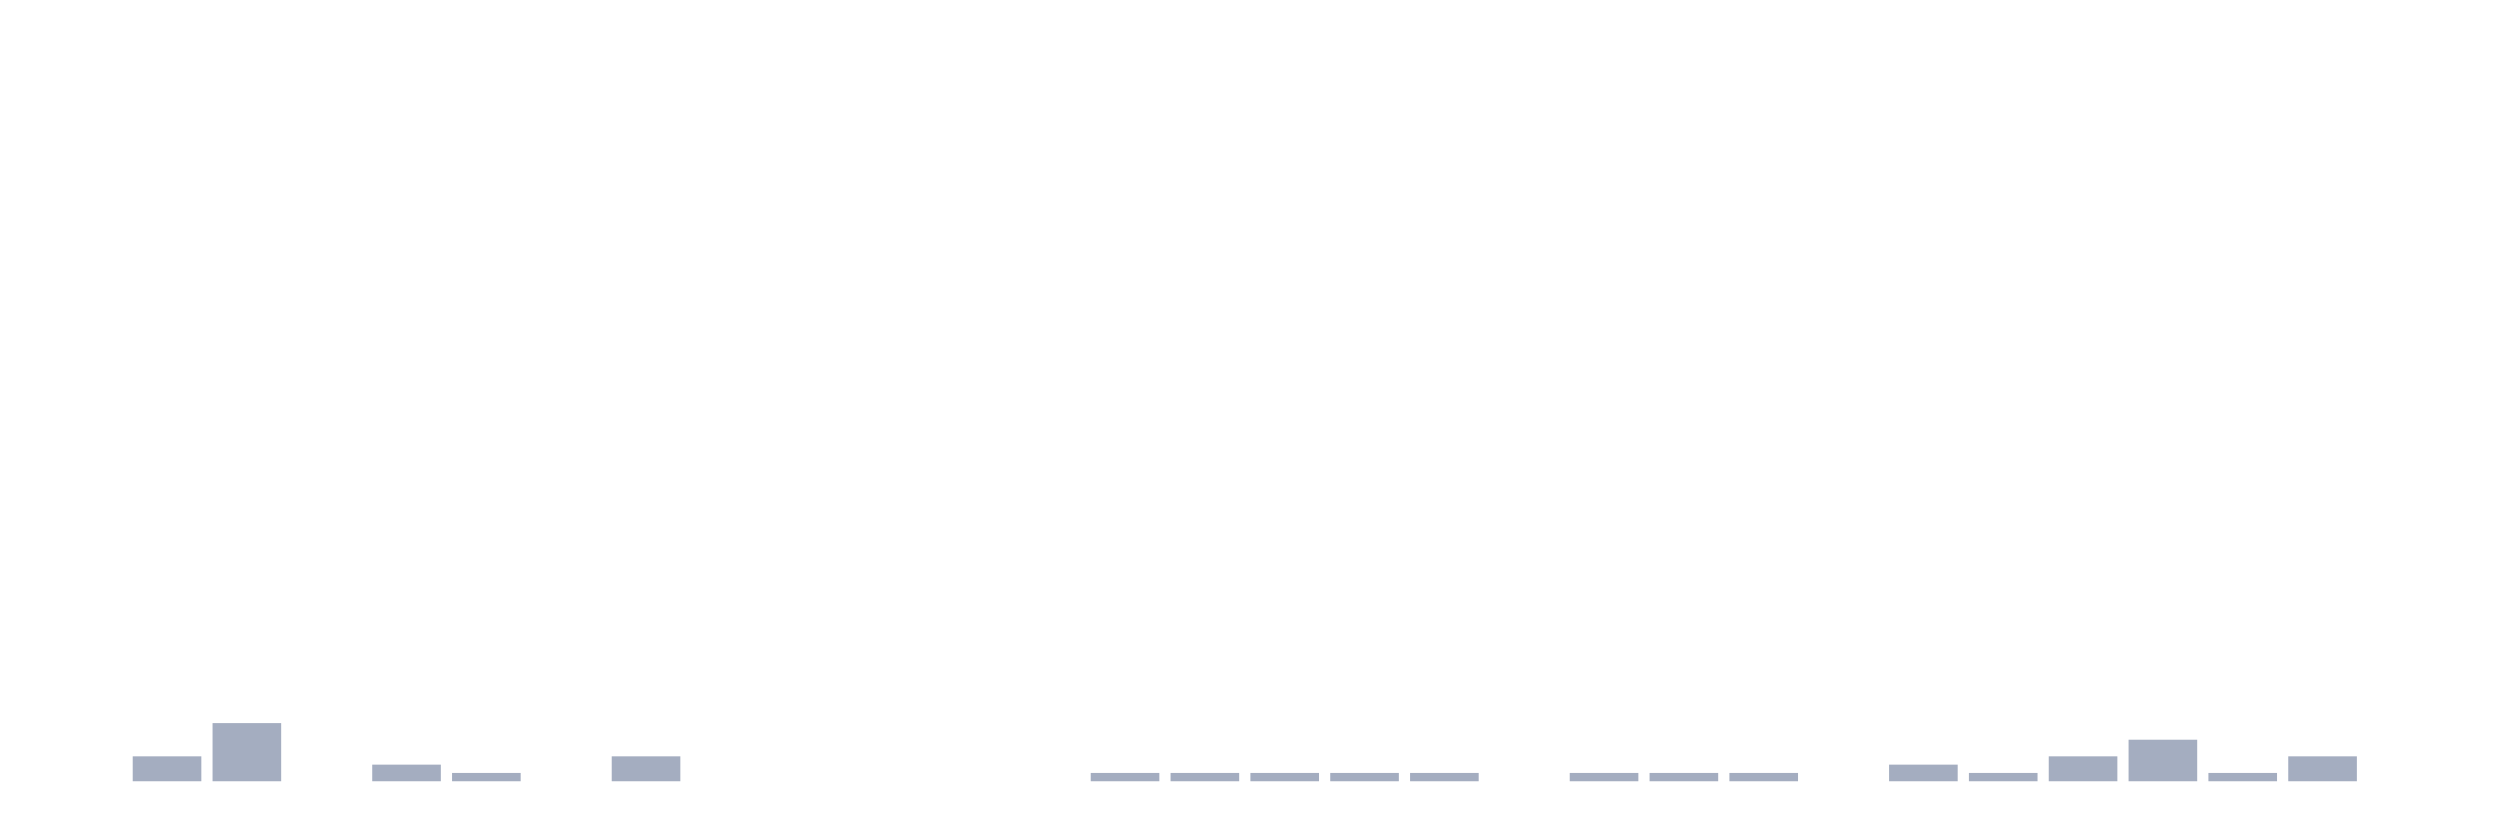
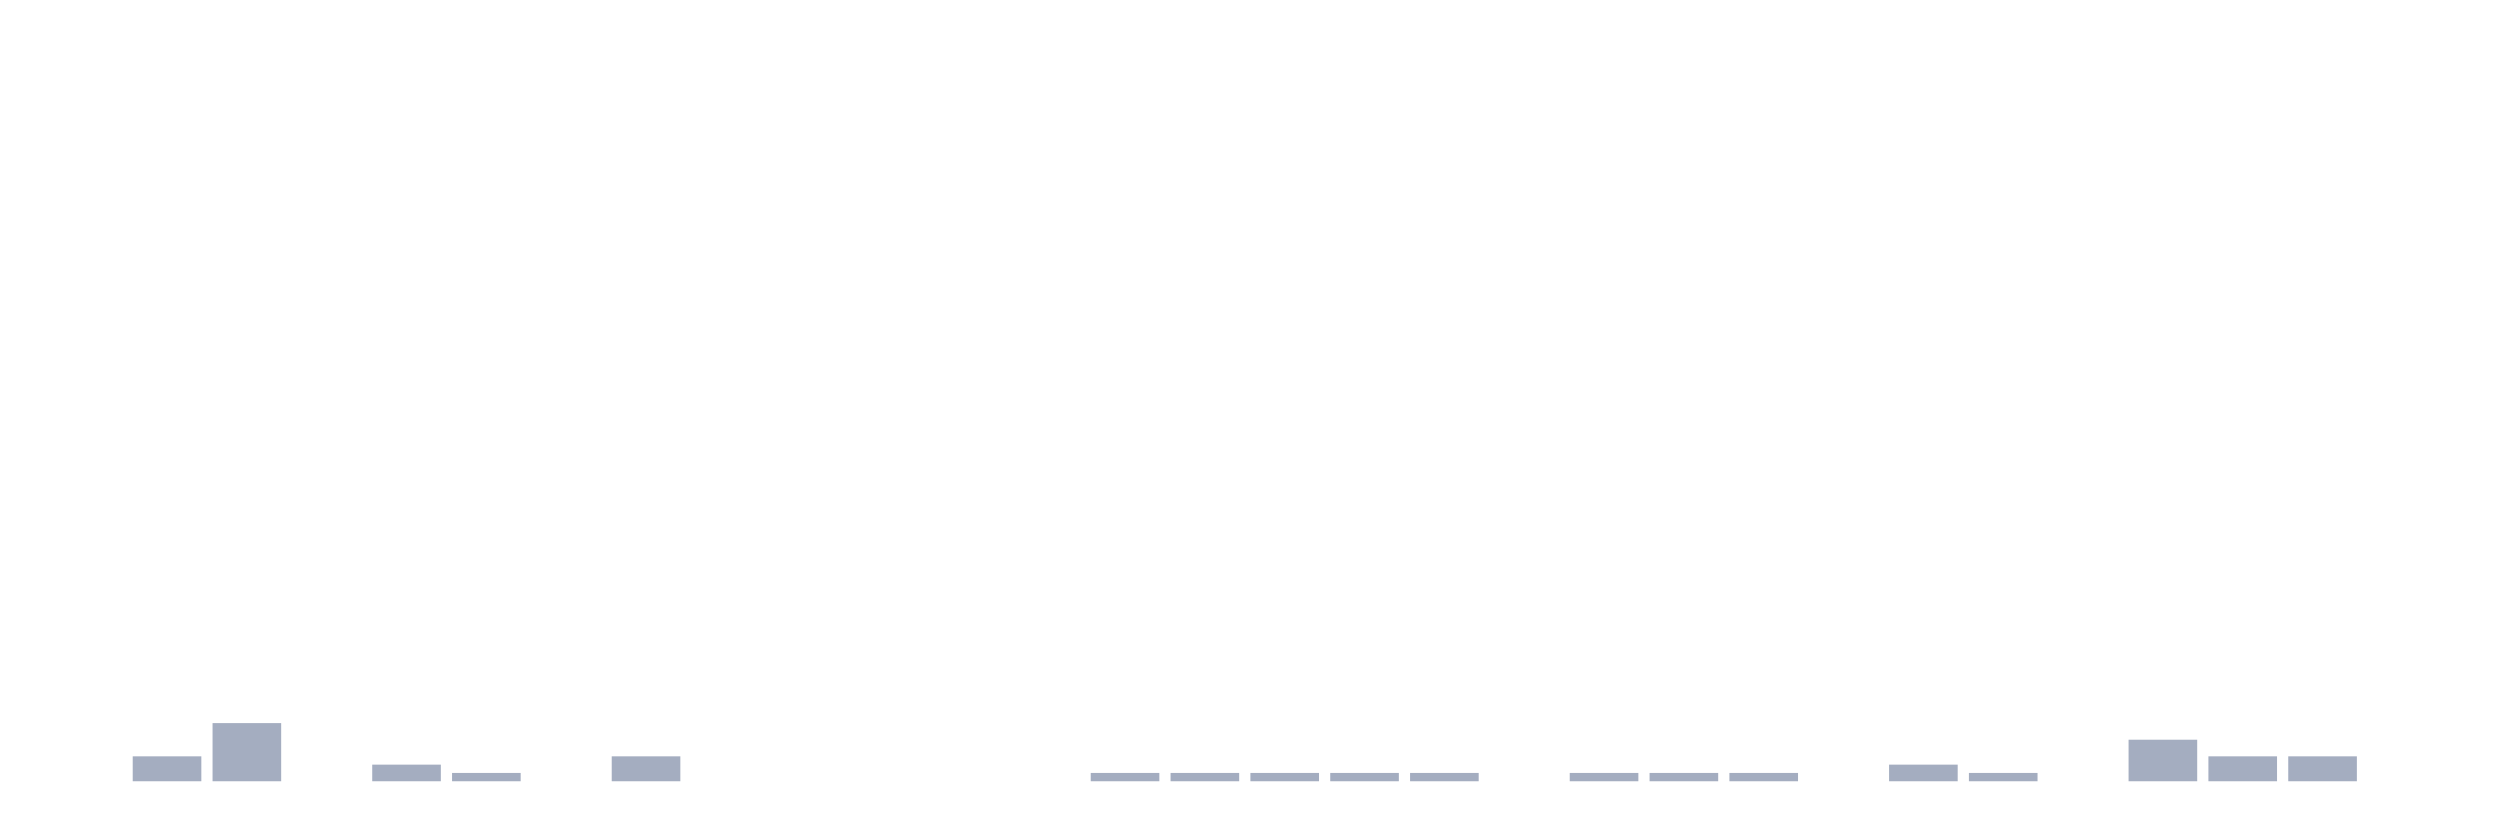
<svg xmlns="http://www.w3.org/2000/svg" viewBox="0 0 480 160">
  <g transform="translate(10,10)">
    <rect class="bar" x="0.153" width="13.175" y="140" height="0" fill="rgb(164,173,192)" />
    <rect class="bar" x="15.482" width="13.175" y="135.215" height="4.785" fill="rgb(164,173,192)" />
    <rect class="bar" x="30.81" width="13.175" y="128.836" height="11.164" fill="rgb(164,173,192)" />
    <rect class="bar" x="46.138" width="13.175" y="140" height="0" fill="rgb(164,173,192)" />
    <rect class="bar" x="61.466" width="13.175" y="136.81" height="3.19" fill="rgb(164,173,192)" />
    <rect class="bar" x="76.794" width="13.175" y="138.405" height="1.595" fill="rgb(164,173,192)" />
    <rect class="bar" x="92.123" width="13.175" y="140" height="0" fill="rgb(164,173,192)" />
    <rect class="bar" x="107.451" width="13.175" y="135.215" height="4.785" fill="rgb(164,173,192)" />
    <rect class="bar" x="122.779" width="13.175" y="140" height="0" fill="rgb(164,173,192)" />
    <rect class="bar" x="138.107" width="13.175" y="140" height="0" fill="rgb(164,173,192)" />
    <rect class="bar" x="153.436" width="13.175" y="140" height="0" fill="rgb(164,173,192)" />
    <rect class="bar" x="168.764" width="13.175" y="140" height="0" fill="rgb(164,173,192)" />
    <rect class="bar" x="184.092" width="13.175" y="140" height="0" fill="rgb(164,173,192)" />
    <rect class="bar" x="199.42" width="13.175" y="138.405" height="1.595" fill="rgb(164,173,192)" />
    <rect class="bar" x="214.748" width="13.175" y="138.405" height="1.595" fill="rgb(164,173,192)" />
    <rect class="bar" x="230.077" width="13.175" y="138.405" height="1.595" fill="rgb(164,173,192)" />
    <rect class="bar" x="245.405" width="13.175" y="138.405" height="1.595" fill="rgb(164,173,192)" />
    <rect class="bar" x="260.733" width="13.175" y="138.405" height="1.595" fill="rgb(164,173,192)" />
    <rect class="bar" x="276.061" width="13.175" y="140" height="0" fill="rgb(164,173,192)" />
    <rect class="bar" x="291.39" width="13.175" y="138.405" height="1.595" fill="rgb(164,173,192)" />
    <rect class="bar" x="306.718" width="13.175" y="138.405" height="1.595" fill="rgb(164,173,192)" />
    <rect class="bar" x="322.046" width="13.175" y="138.405" height="1.595" fill="rgb(164,173,192)" />
    <rect class="bar" x="337.374" width="13.175" y="140" height="0" fill="rgb(164,173,192)" />
    <rect class="bar" x="352.702" width="13.175" y="136.81" height="3.19" fill="rgb(164,173,192)" />
    <rect class="bar" x="368.031" width="13.175" y="138.405" height="1.595" fill="rgb(164,173,192)" />
-     <rect class="bar" x="383.359" width="13.175" y="135.215" height="4.785" fill="rgb(164,173,192)" />
+     <rect class="bar" x="383.359" width="13.175" y="140" height="0" fill="rgb(164,173,192)" />
    <rect class="bar" x="398.687" width="13.175" y="132.026" height="7.974" fill="rgb(164,173,192)" />
-     <rect class="bar" x="414.015" width="13.175" y="138.405" height="1.595" fill="rgb(164,173,192)" />
+     <rect class="bar" x="414.015" width="13.175" y="135.215" height="4.785" fill="rgb(164,173,192)" />
    <rect class="bar" x="429.344" width="13.175" y="135.215" height="4.785" fill="rgb(164,173,192)" />
    <rect class="bar" x="444.672" width="13.175" y="140" height="0" fill="rgb(164,173,192)" />
  </g>
</svg>
